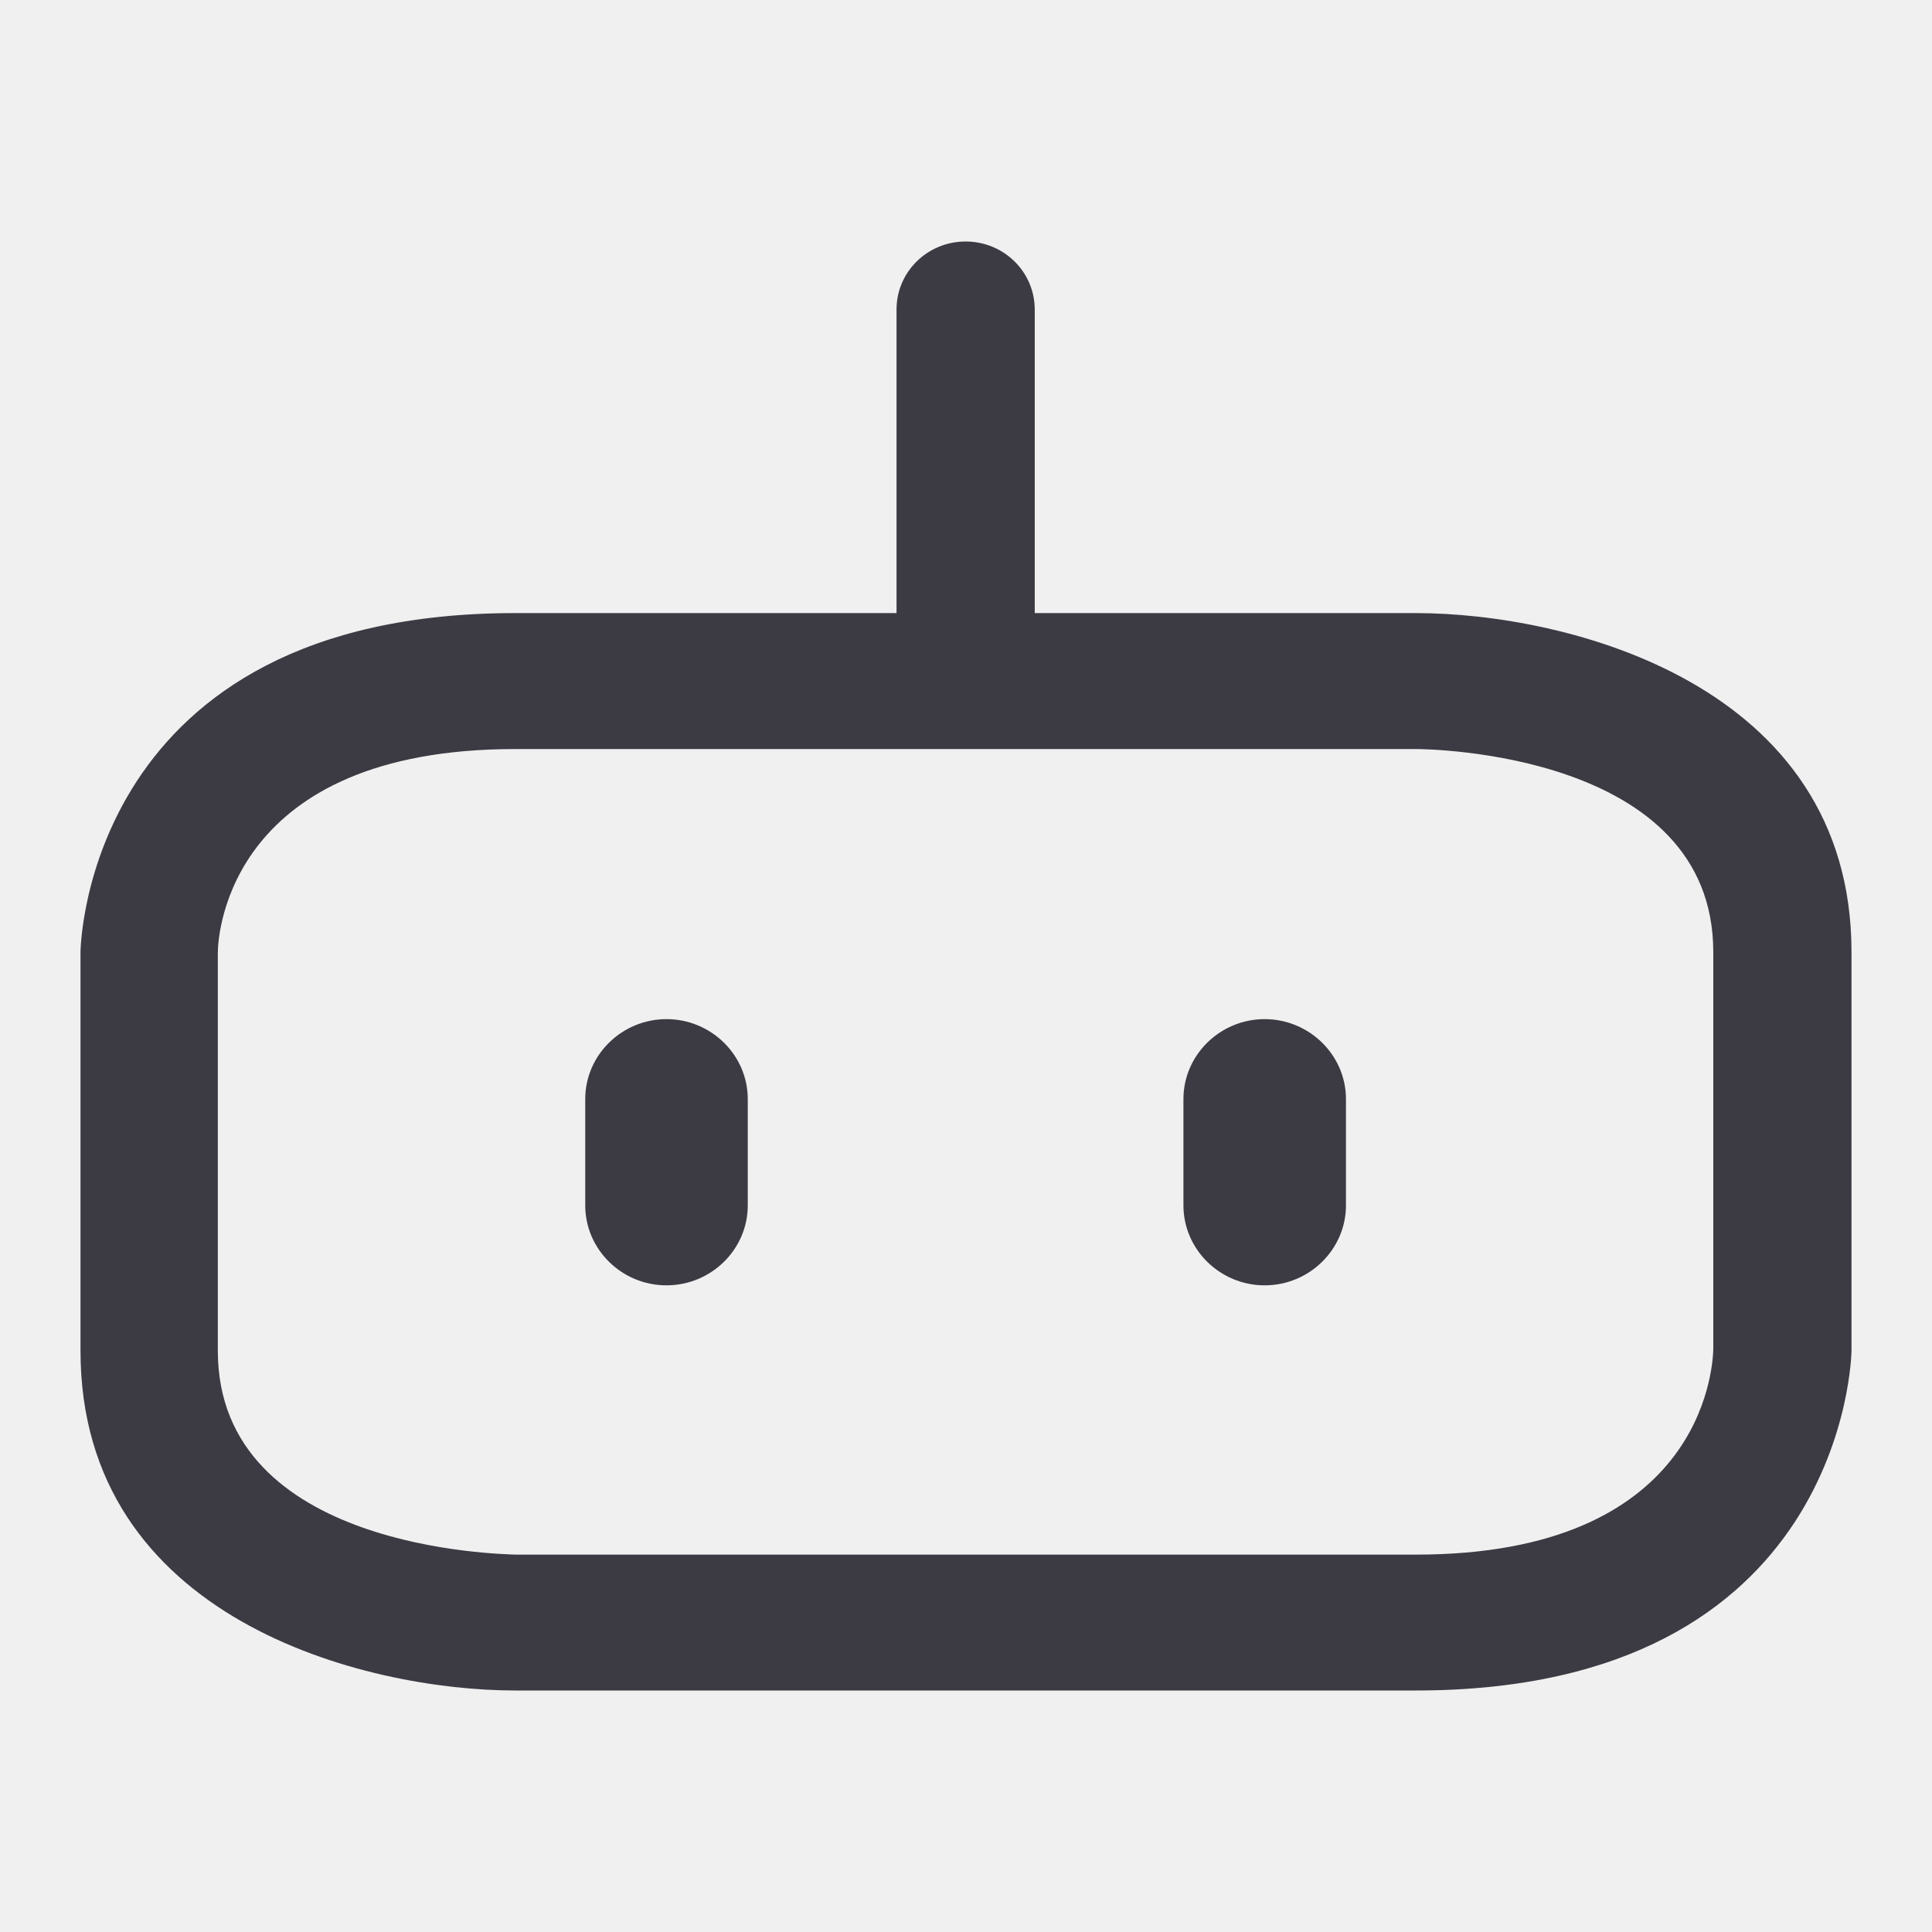
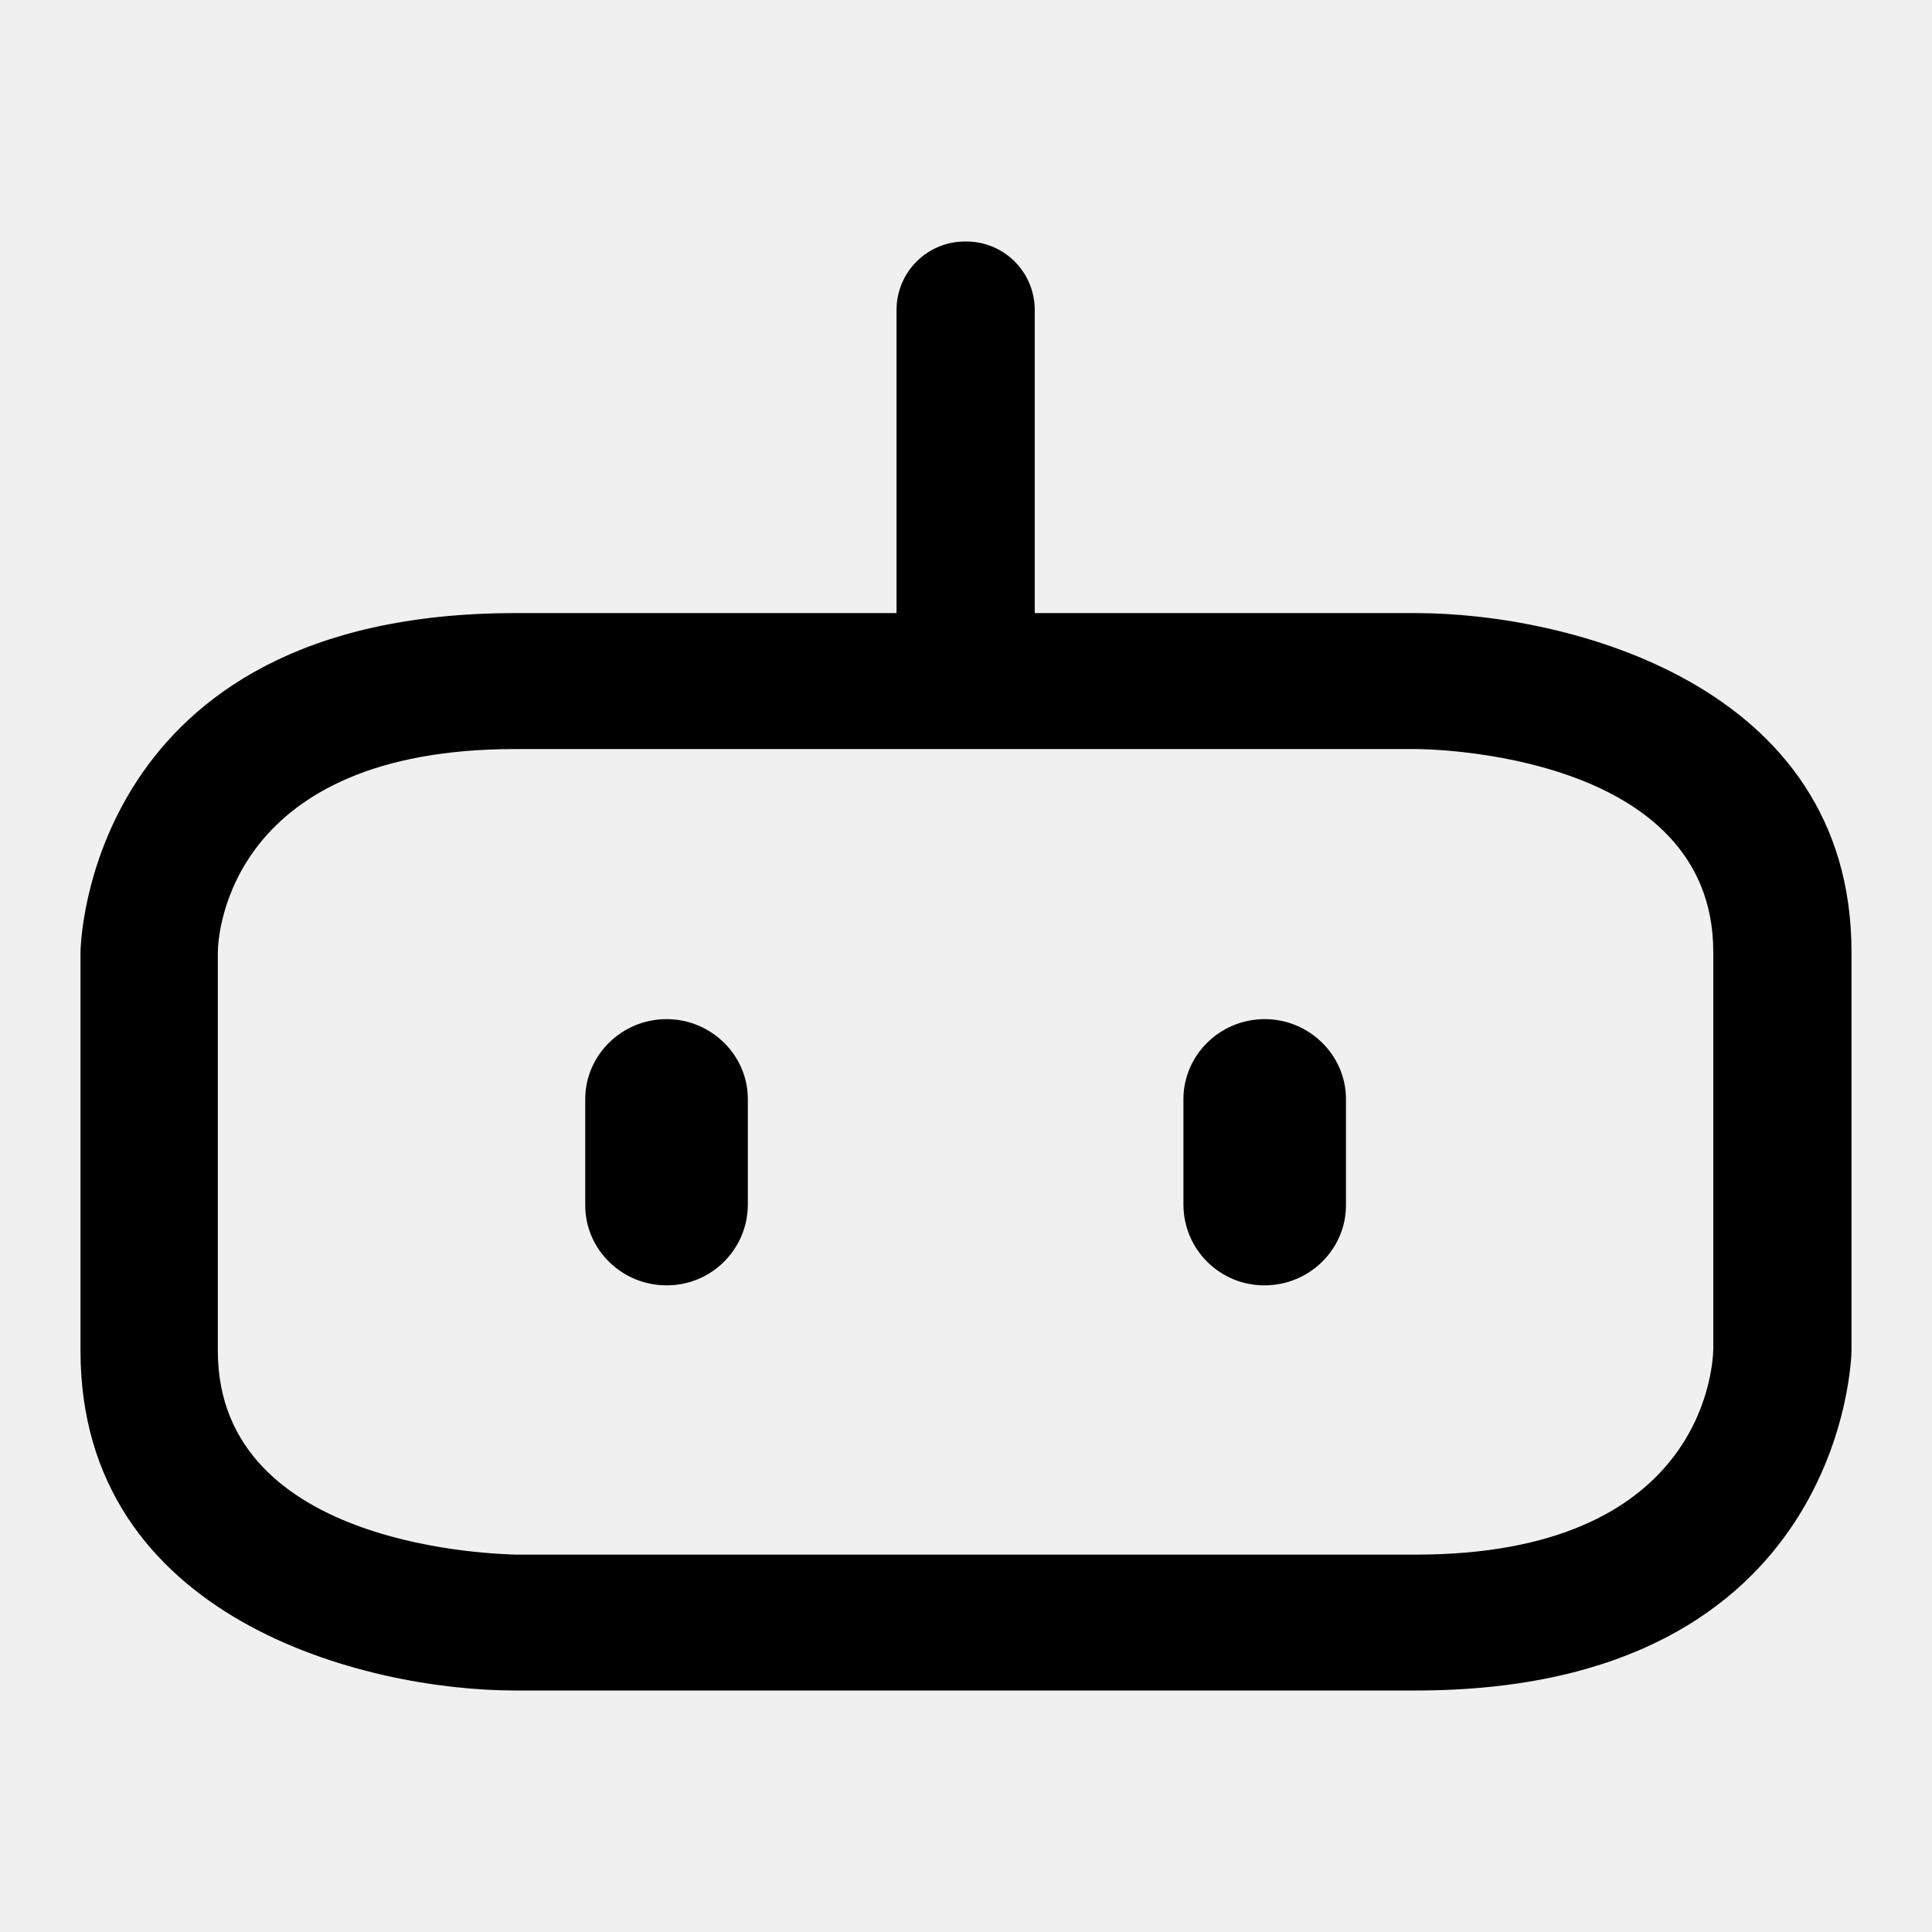
- <svg xmlns="http://www.w3.org/2000/svg" width="24" height="24" viewBox="0 0 24 24" fill="none">
-   <g clip-path="url(#clip0_6406_1078)">
-     <path d="M8.279 12.66C8.835 12.66 9.289 13.107 9.289 13.653V14.974C9.289 15.52 8.835 15.967 8.279 15.967C7.724 15.967 7.27 15.52 7.27 14.974V13.653C7.27 13.107 7.724 12.66 8.279 12.66Z" fill="#3C3B44" />
-     <path d="M15.71 12.66C16.265 12.66 16.72 13.107 16.72 13.653V14.974C16.72 15.52 16.265 15.967 15.71 15.967C15.155 15.967 14.701 15.52 14.701 14.974V13.653C14.701 13.107 15.155 12.66 15.71 12.66Z" fill="#3C3B44" />
-     <path fill-rule="evenodd" clip-rule="evenodd" d="M11.995 3C12.47 3 12.853 3.377 12.854 3.844V7.616H17.588C19.456 7.616 23 8.49 23 11.826V16.78C23 16.82 22.929 21 17.588 21H6.401C4.533 21 1 20.116 1 16.78V11.826C1 11.781 1.064 7.616 6.401 7.616H11.137V3.844C11.137 3.377 11.521 3 11.995 3ZM6.401 9.305C2.869 9.305 2.706 11.577 2.706 11.836V16.78C2.706 19.261 6.247 19.303 6.401 19.312H17.588C21.122 19.312 21.273 17.029 21.283 16.77V11.826C21.283 9.344 17.739 9.305 17.588 9.305H6.401Z" fill="#3C3B44" />
+ <svg xmlns="http://www.w3.org/2000/svg" width="24" height="24" fill="none" viewBox="0 0 24 24">
+   <g fill="currentColor" clip-path="url(#a)">
+     <path d="M8.28 12.66c.555 0 1.01.447 1.01.993v1.32a1.006 1.006 0 0 1-1.01.994c-.556 0-1.01-.447-1.01-.993v-1.32c0-.547.454-.994 1.01-.994m7.43 0c.555 0 1.01.447 1.01.993v1.32c0 .547-.455.994-1.01.994a1.004 1.004 0 0 1-1.009-.993v-1.32c0-.547.454-.994 1.009-.994" />
+     <path fill-rule="evenodd" d="M11.995 3a.85.85 0 0 1 .859.844v3.772h4.734c1.868 0 5.412.874 5.412 4.21v4.954c0 .04-.071 4.22-5.412 4.22H6.4C4.533 21 1 20.116 1 16.78v-4.954c0-.045.064-4.21 5.401-4.21h4.736V3.844A.85.85 0 0 1 11.995 3M6.401 9.305c-3.532 0-3.695 2.272-3.695 2.53v4.945c0 2.481 3.541 2.523 3.695 2.532h11.187c3.534 0 3.685-2.283 3.695-2.542v-4.944c0-2.482-3.544-2.521-3.695-2.521z" clip-rule="evenodd" />
  </g>
  <defs>
-     <clipPath id="clip0_6406_1078">
-       <rect width="24" height="24" fill="white" />
+     <clipPath id="a">
+       <path fill="currentColor" d="M0 0h24v24H0z" />
    </clipPath>
  </defs>
</svg>
